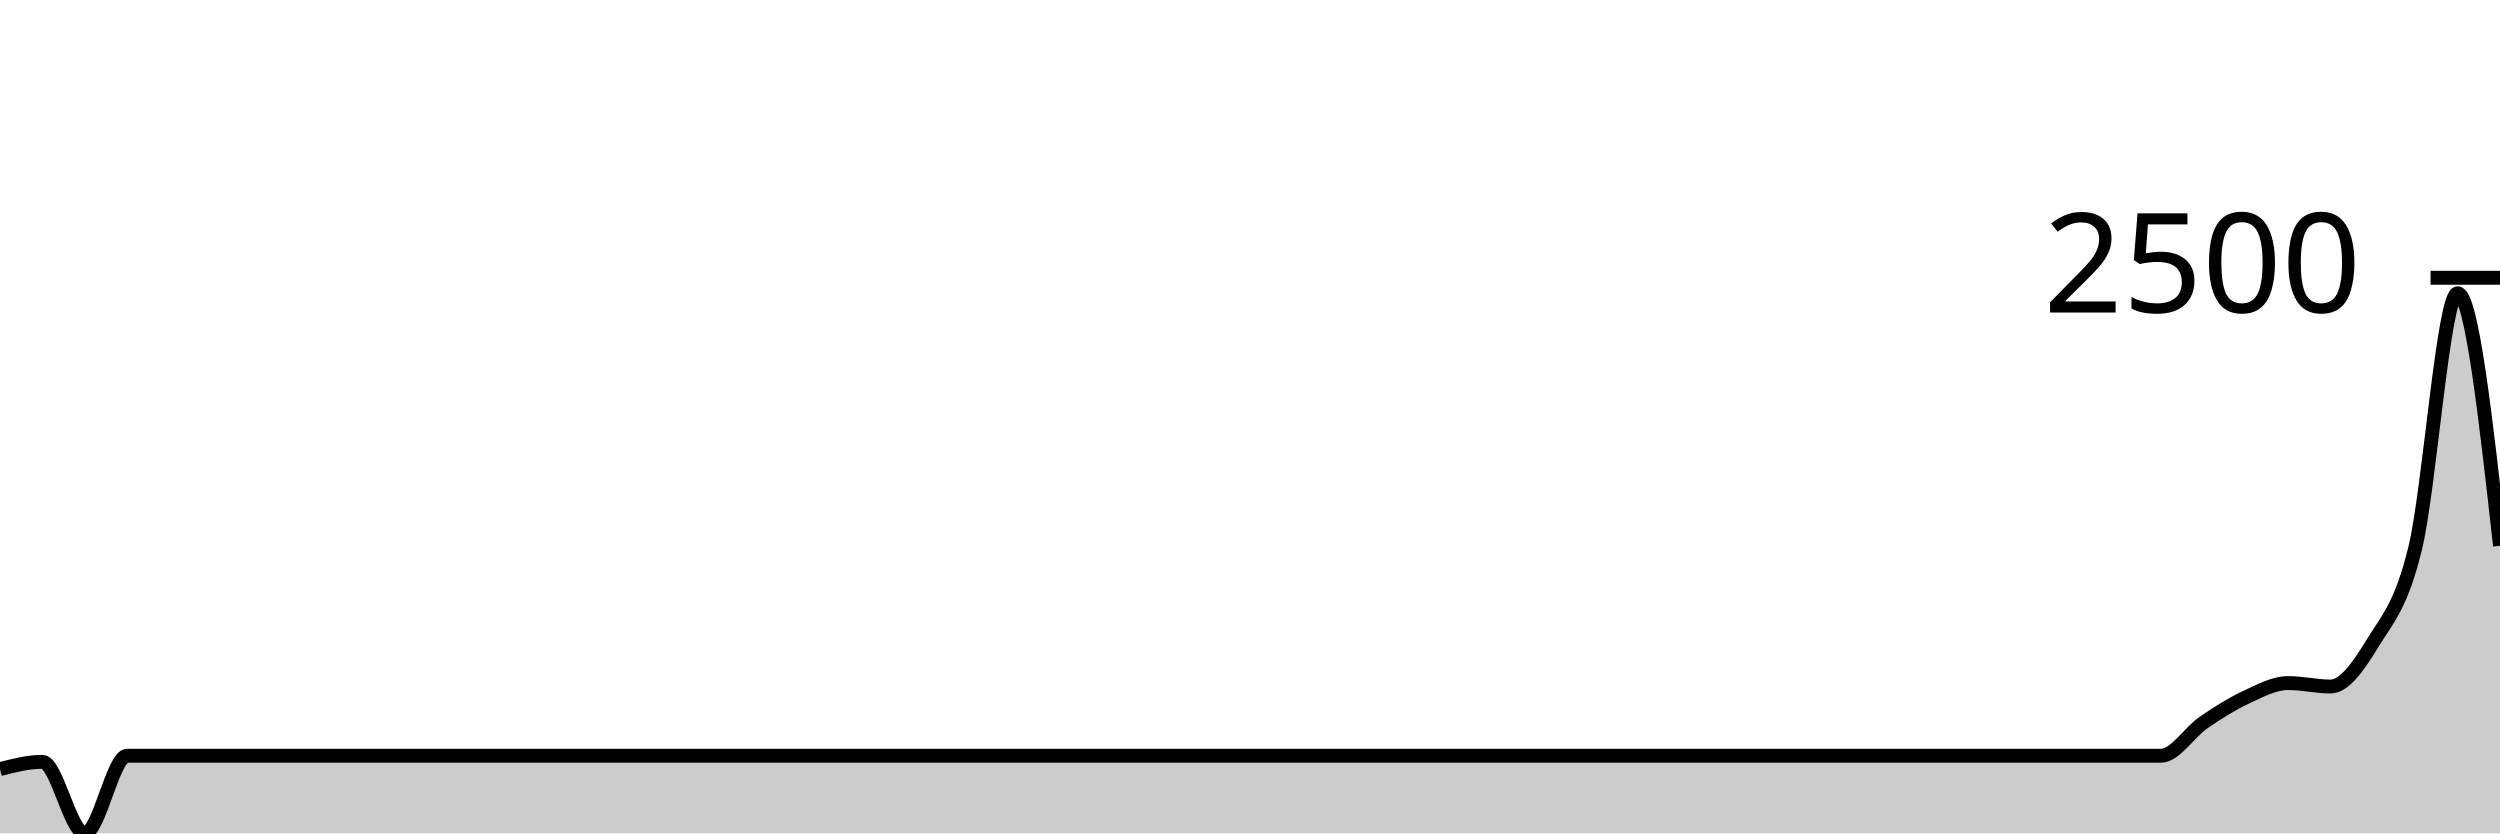
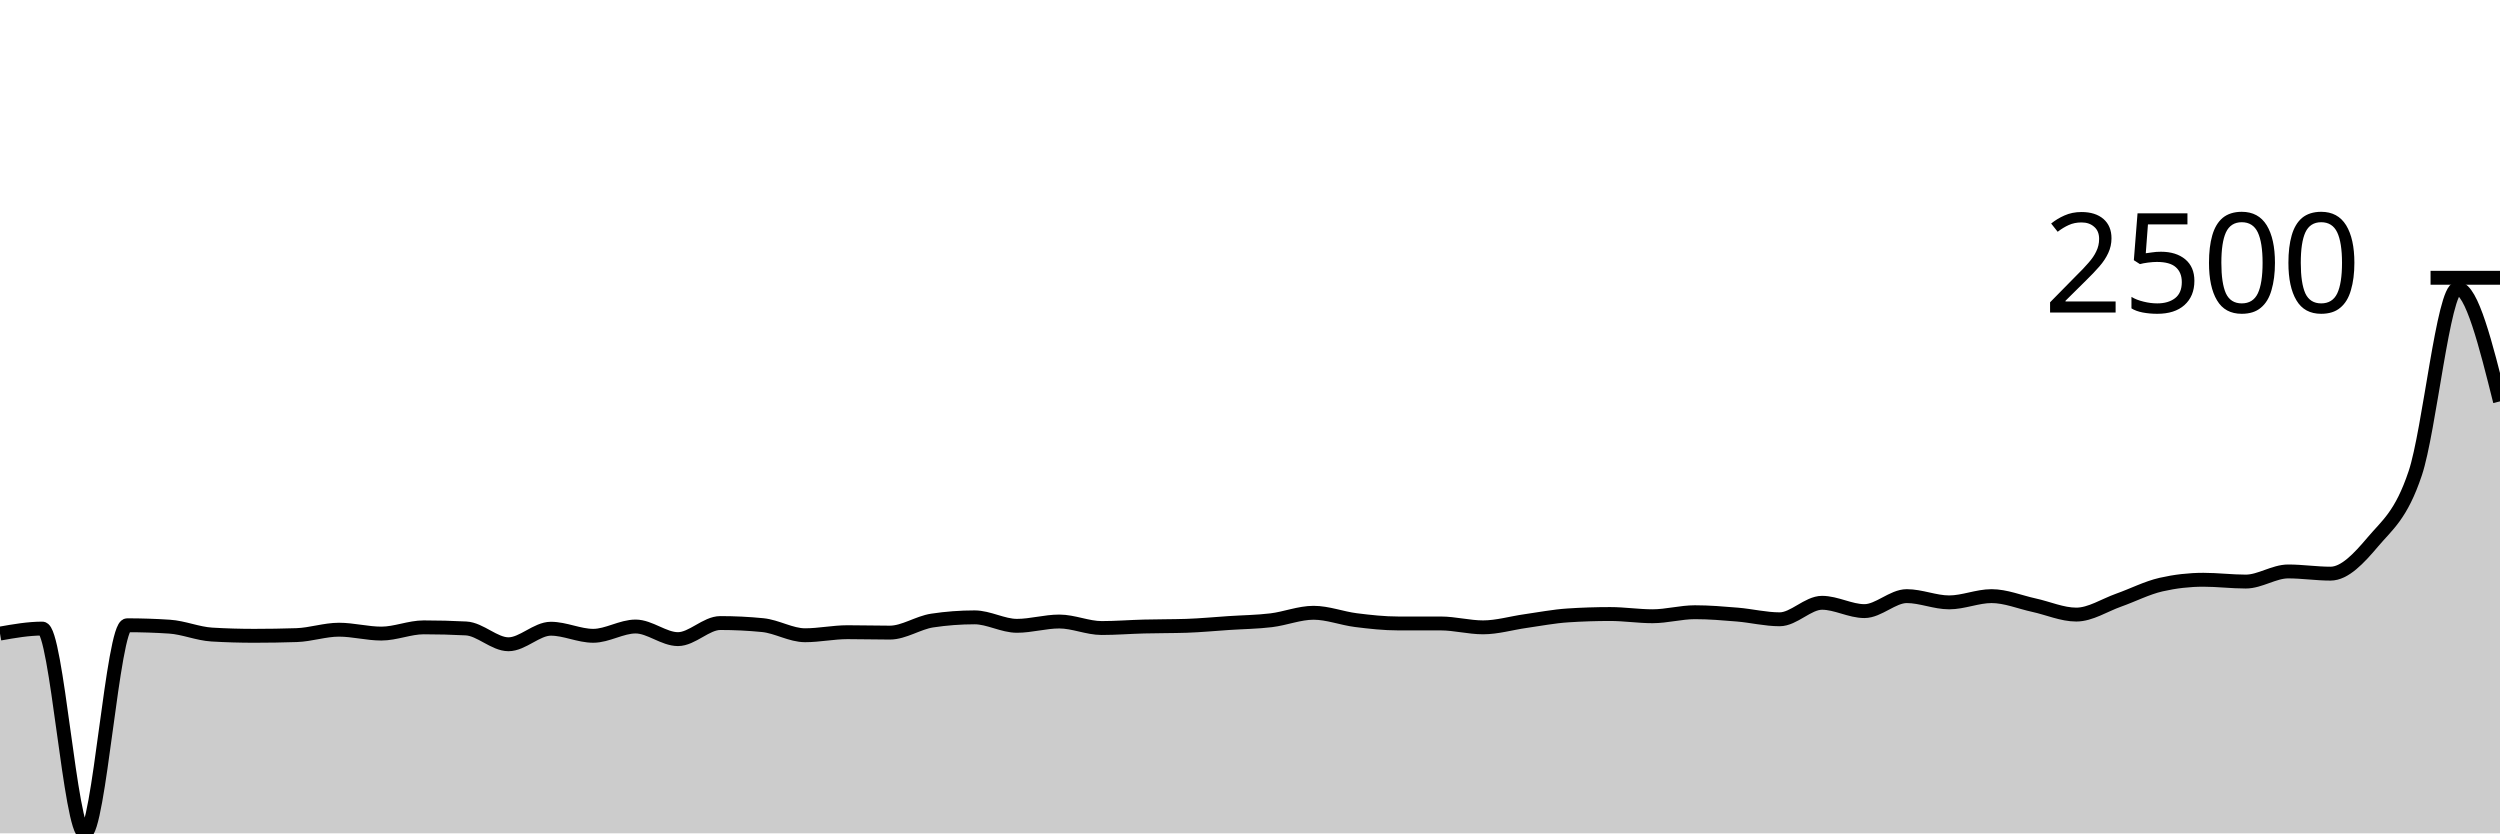
<svg xmlns="http://www.w3.org/2000/svg" viewBox="0 0 180 60">
  <g transform="translate(0,20)">
-     <path class="area" fill="rgba(0, 0, 0, 0.2)" d="M0,35.375C1.017,35.114,2.034,34.852,3.051,34.852C4.068,34.852,5.085,40,6.102,40C7.119,40,8.136,34.412,9.153,34.412C10.169,34.412,11.186,34.412,12.203,34.412C13.22,34.412,14.237,34.412,15.254,34.412C16.271,34.412,17.288,34.412,18.305,34.412C19.322,34.412,20.339,34.412,21.356,34.412C22.373,34.412,23.39,34.412,24.407,34.412C25.424,34.412,26.441,34.412,27.458,34.412C28.475,34.412,29.492,34.412,30.508,34.412C31.525,34.412,32.542,34.412,33.559,34.412C34.576,34.412,35.593,34.412,36.61,34.412C37.627,34.412,38.644,34.412,39.661,34.412C40.678,34.412,41.695,34.412,42.712,34.412C43.729,34.412,44.746,34.412,45.763,34.412C46.78,34.412,47.797,34.412,48.814,34.412C49.831,34.412,50.847,34.412,51.864,34.412C52.881,34.412,53.898,34.412,54.915,34.412C55.932,34.412,56.949,34.412,57.966,34.412C58.983,34.412,60,34.412,61.017,34.412C62.034,34.412,63.051,34.412,64.068,34.412C65.085,34.412,66.102,34.412,67.119,34.412C68.136,34.412,69.153,34.412,70.169,34.412C71.186,34.412,72.203,34.412,73.22,34.412C74.237,34.412,75.254,34.412,76.271,34.412C77.288,34.412,78.305,34.412,79.322,34.412C80.339,34.412,81.356,34.412,82.373,34.412C83.39,34.412,84.407,34.412,85.424,34.412C86.441,34.412,87.458,34.412,88.475,34.412C89.492,34.412,90.508,34.412,91.525,34.412C92.542,34.412,93.559,34.412,94.576,34.412C95.593,34.412,96.61,34.412,97.627,34.412C98.644,34.412,99.661,34.412,100.678,34.412C101.695,34.412,102.712,34.412,103.729,34.412C104.746,34.412,105.763,34.412,106.78,34.412C107.797,34.412,108.814,34.412,109.831,34.412C110.847,34.412,111.864,34.412,112.881,34.412C113.898,34.412,114.915,34.412,115.932,34.412C116.949,34.412,117.966,34.412,118.983,34.412C120,34.412,121.017,34.412,122.034,34.412C123.051,34.412,124.068,34.412,125.085,34.412C126.102,34.412,127.119,34.412,128.136,34.412C129.153,34.412,130.169,34.412,131.186,34.412C132.203,34.412,133.22,34.412,134.237,34.412C135.254,34.412,136.271,34.412,137.288,34.412C138.305,34.412,139.322,34.412,140.339,34.412C141.356,34.412,142.373,34.412,143.39,34.412C144.407,34.412,145.424,34.412,146.441,34.412C147.458,34.412,148.475,34.412,149.492,34.412C150.508,34.412,151.525,34.412,152.542,34.412C153.559,34.412,154.576,34.412,155.593,34.412C156.61,34.412,157.627,32.73,158.644,32.03C159.661,31.331,160.678,30.688,161.695,30.213C162.712,29.738,163.729,29.181,164.746,29.181C165.763,29.181,166.78,29.429,167.797,29.429C168.814,29.429,169.831,27.94,170.847,26.277C171.864,24.613,172.881,23.643,173.898,19.449C174.915,15.256,175.932,1.115,176.949,1.115C177.966,1.115,178.983,10.206,180,19.298L180,40C178.983,40,177.966,40,176.949,40C175.932,40,174.915,40,173.898,40C172.881,40,171.864,40,170.847,40C169.831,40,168.814,40,167.797,40C166.78,40,165.763,40,164.746,40C163.729,40,162.712,40,161.695,40C160.678,40,159.661,40,158.644,40C157.627,40,156.61,40,155.593,40C154.576,40,153.559,40,152.542,40C151.525,40,150.508,40,149.492,40C148.475,40,147.458,40,146.441,40C145.424,40,144.407,40,143.39,40C142.373,40,141.356,40,140.339,40C139.322,40,138.305,40,137.288,40C136.271,40,135.254,40,134.237,40C133.22,40,132.203,40,131.186,40C130.169,40,129.153,40,128.136,40C127.119,40,126.102,40,125.085,40C124.068,40,123.051,40,122.034,40C121.017,40,120,40,118.983,40C117.966,40,116.949,40,115.932,40C114.915,40,113.898,40,112.881,40C111.864,40,110.847,40,109.831,40C108.814,40,107.797,40,106.78,40C105.763,40,104.746,40,103.729,40C102.712,40,101.695,40,100.678,40C99.661,40,98.644,40,97.627,40C96.61,40,95.593,40,94.576,40C93.559,40,92.542,40,91.525,40C90.508,40,89.492,40,88.475,40C87.458,40,86.441,40,85.424,40C84.407,40,83.39,40,82.373,40C81.356,40,80.339,40,79.322,40C78.305,40,77.288,40,76.271,40C75.254,40,74.237,40,73.22,40C72.203,40,71.186,40,70.169,40C69.153,40,68.136,40,67.119,40C66.102,40,65.085,40,64.068,40C63.051,40,62.034,40,61.017,40C60,40,58.983,40,57.966,40C56.949,40,55.932,40,54.915,40C53.898,40,52.881,40,51.864,40C50.847,40,49.831,40,48.814,40C47.797,40,46.78,40,45.763,40C44.746,40,43.729,40,42.712,40C41.695,40,40.678,40,39.661,40C38.644,40,37.627,40,36.61,40C35.593,40,34.576,40,33.559,40C32.542,40,31.525,40,30.508,40C29.492,40,28.475,40,27.458,40C26.441,40,25.424,40,24.407,40C23.39,40,22.373,40,21.356,40C20.339,40,19.322,40,18.305,40C17.288,40,16.271,40,15.254,40C14.237,40,13.22,40,12.203,40C11.186,40,10.169,40,9.153,40C8.136,40,7.119,40,6.102,40C5.085,40,4.068,40,3.051,40C2.034,40,1.017,40,0,40Z" />
-     <path class="line" stroke="black" fill="none" d="M0,35.375C1.017,35.114,2.034,34.852,3.051,34.852C4.068,34.852,5.085,40,6.102,40C7.119,40,8.136,34.412,9.153,34.412C10.169,34.412,11.186,34.412,12.203,34.412C13.22,34.412,14.237,34.412,15.254,34.412C16.271,34.412,17.288,34.412,18.305,34.412C19.322,34.412,20.339,34.412,21.356,34.412C22.373,34.412,23.39,34.412,24.407,34.412C25.424,34.412,26.441,34.412,27.458,34.412C28.475,34.412,29.492,34.412,30.508,34.412C31.525,34.412,32.542,34.412,33.559,34.412C34.576,34.412,35.593,34.412,36.61,34.412C37.627,34.412,38.644,34.412,39.661,34.412C40.678,34.412,41.695,34.412,42.712,34.412C43.729,34.412,44.746,34.412,45.763,34.412C46.78,34.412,47.797,34.412,48.814,34.412C49.831,34.412,50.847,34.412,51.864,34.412C52.881,34.412,53.898,34.412,54.915,34.412C55.932,34.412,56.949,34.412,57.966,34.412C58.983,34.412,60,34.412,61.017,34.412C62.034,34.412,63.051,34.412,64.068,34.412C65.085,34.412,66.102,34.412,67.119,34.412C68.136,34.412,69.153,34.412,70.169,34.412C71.186,34.412,72.203,34.412,73.22,34.412C74.237,34.412,75.254,34.412,76.271,34.412C77.288,34.412,78.305,34.412,79.322,34.412C80.339,34.412,81.356,34.412,82.373,34.412C83.39,34.412,84.407,34.412,85.424,34.412C86.441,34.412,87.458,34.412,88.475,34.412C89.492,34.412,90.508,34.412,91.525,34.412C92.542,34.412,93.559,34.412,94.576,34.412C95.593,34.412,96.61,34.412,97.627,34.412C98.644,34.412,99.661,34.412,100.678,34.412C101.695,34.412,102.712,34.412,103.729,34.412C104.746,34.412,105.763,34.412,106.78,34.412C107.797,34.412,108.814,34.412,109.831,34.412C110.847,34.412,111.864,34.412,112.881,34.412C113.898,34.412,114.915,34.412,115.932,34.412C116.949,34.412,117.966,34.412,118.983,34.412C120,34.412,121.017,34.412,122.034,34.412C123.051,34.412,124.068,34.412,125.085,34.412C126.102,34.412,127.119,34.412,128.136,34.412C129.153,34.412,130.169,34.412,131.186,34.412C132.203,34.412,133.22,34.412,134.237,34.412C135.254,34.412,136.271,34.412,137.288,34.412C138.305,34.412,139.322,34.412,140.339,34.412C141.356,34.412,142.373,34.412,143.39,34.412C144.407,34.412,145.424,34.412,146.441,34.412C147.458,34.412,148.475,34.412,149.492,34.412C150.508,34.412,151.525,34.412,152.542,34.412C153.559,34.412,154.576,34.412,155.593,34.412C156.61,34.412,157.627,32.73,158.644,32.03C159.661,31.331,160.678,30.688,161.695,30.213C162.712,29.738,163.729,29.181,164.746,29.181C165.763,29.181,166.78,29.429,167.797,29.429C168.814,29.429,169.831,27.94,170.847,26.277C171.864,24.613,172.881,23.643,173.898,19.449C174.915,15.256,175.932,1.115,176.949,1.115C177.966,1.115,178.983,10.206,180,19.298" />
+     <path class="area" fill="rgba(0, 0, 0, 0.2)" d="M0,25.618C1.017,25.438,2.034,25.258,3.051,25.258C4.068,25.258,5.085,40,6.102,40C7.119,40,8.136,25.019,9.153,25.019C10.169,25.019,11.186,25.052,12.203,25.119C13.22,25.185,14.237,25.628,15.254,25.688C16.271,25.748,17.288,25.778,18.305,25.778C19.322,25.778,20.339,25.761,21.356,25.728C22.373,25.695,23.39,25.338,24.407,25.338C25.424,25.338,26.441,25.618,27.458,25.618C28.475,25.618,29.492,25.169,30.508,25.169C31.525,25.169,32.542,25.195,33.559,25.248C34.576,25.302,35.593,26.387,36.61,26.387C37.627,26.387,38.644,25.268,39.661,25.268C40.678,25.268,41.695,25.778,42.712,25.778C43.729,25.778,44.746,25.109,45.763,25.109C46.78,25.109,47.797,26.017,48.814,26.017C49.831,26.017,50.847,24.859,51.864,24.859C52.881,24.859,53.898,24.909,54.915,25.009C55.932,25.109,56.949,25.738,57.966,25.738C58.983,25.738,60,25.518,61.017,25.518C62.034,25.518,63.051,25.548,64.068,25.548C65.085,25.548,66.102,24.832,67.119,24.679C68.136,24.526,69.153,24.449,70.169,24.449C71.186,24.449,72.203,25.059,73.22,25.059C74.237,25.059,75.254,24.749,76.271,24.749C77.288,24.749,78.305,25.218,79.322,25.218C80.339,25.218,81.356,25.135,82.373,25.109C83.39,25.082,84.407,25.092,85.424,25.059C86.441,25.025,87.458,24.926,88.475,24.859C89.492,24.792,90.508,24.782,91.525,24.659C92.542,24.536,93.559,24.12,94.576,24.12C95.593,24.12,96.61,24.521,97.627,24.649C98.644,24.777,99.661,24.889,100.678,24.889C101.695,24.889,102.712,24.889,103.729,24.889C104.746,24.889,105.763,25.169,106.78,25.169C107.797,25.169,108.814,24.862,109.831,24.719C110.847,24.576,111.864,24.376,112.881,24.31C113.898,24.243,114.915,24.21,115.932,24.21C116.949,24.21,117.966,24.37,118.983,24.37C120,24.37,121.017,24.08,122.034,24.08C123.051,24.08,124.068,24.165,125.085,24.25C126.102,24.335,127.119,24.589,128.136,24.589C129.153,24.589,130.169,23.401,131.186,23.401C132.203,23.401,133.22,24,134.237,24C135.254,24,136.271,22.921,137.288,22.921C138.305,22.921,139.322,23.371,140.339,23.371C141.356,23.371,142.373,22.921,143.39,22.921C144.407,22.921,145.424,23.349,146.441,23.571C147.458,23.792,148.475,24.25,149.492,24.25C150.508,24.25,151.525,23.571,152.542,23.211C153.559,22.851,154.576,22.325,155.593,22.092C156.61,21.859,157.627,21.743,158.644,21.743C159.661,21.743,160.678,21.873,161.695,21.873C162.712,21.873,163.729,21.144,164.746,21.144C165.763,21.144,166.78,21.303,167.797,21.303C168.814,21.303,169.831,20.221,170.847,19.016C171.864,17.811,172.881,17.114,173.898,14.072C174.915,11.031,175.932,0.769,176.949,0.769C177.966,0.769,178.983,4.834,180,8.899L180,40C178.983,40,177.966,40,176.949,40C175.932,40,174.915,40,173.898,40C172.881,40,171.864,40,170.847,40C169.831,40,168.814,40,167.797,40C166.78,40,165.763,40,164.746,40C163.729,40,162.712,40,161.695,40C160.678,40,159.661,40,158.644,40C157.627,40,156.61,40,155.593,40C154.576,40,153.559,40,152.542,40C151.525,40,150.508,40,149.492,40C148.475,40,147.458,40,146.441,40C145.424,40,144.407,40,143.39,40C142.373,40,141.356,40,140.339,40C139.322,40,138.305,40,137.288,40C136.271,40,135.254,40,134.237,40C133.22,40,132.203,40,131.186,40C130.169,40,129.153,40,128.136,40C127.119,40,126.102,40,125.085,40C124.068,40,123.051,40,122.034,40C121.017,40,120,40,118.983,40C117.966,40,116.949,40,115.932,40C114.915,40,113.898,40,112.881,40C111.864,40,110.847,40,109.831,40C108.814,40,107.797,40,106.78,40C105.763,40,104.746,40,103.729,40C102.712,40,101.695,40,100.678,40C99.661,40,98.644,40,97.627,40C96.61,40,95.593,40,94.576,40C93.559,40,92.542,40,91.525,40C90.508,40,89.492,40,88.475,40C87.458,40,86.441,40,85.424,40C84.407,40,83.39,40,82.373,40C81.356,40,80.339,40,79.322,40C78.305,40,77.288,40,76.271,40C75.254,40,74.237,40,73.22,40C72.203,40,71.186,40,70.169,40C69.153,40,68.136,40,67.119,40C66.102,40,65.085,40,64.068,40C63.051,40,62.034,40,61.017,40C60,40,58.983,40,57.966,40C56.949,40,55.932,40,54.915,40C53.898,40,52.881,40,51.864,40C50.847,40,49.831,40,48.814,40C47.797,40,46.78,40,45.763,40C44.746,40,43.729,40,42.712,40C41.695,40,40.678,40,39.661,40C38.644,40,37.627,40,36.61,40C35.593,40,34.576,40,33.559,40C32.542,40,31.525,40,30.508,40C29.492,40,28.475,40,27.458,40C26.441,40,25.424,40,24.407,40C23.39,40,22.373,40,21.356,40C20.339,40,19.322,40,18.305,40C17.288,40,16.271,40,15.254,40C14.237,40,13.22,40,12.203,40C11.186,40,10.169,40,9.153,40C8.136,40,7.119,40,6.102,40C5.085,40,4.068,40,3.051,40C2.034,40,1.017,40,0,40Z" />
+     <path class="line" stroke="black" fill="none" d="M0,25.618C1.017,25.438,2.034,25.258,3.051,25.258C4.068,25.258,5.085,40,6.102,40C7.119,40,8.136,25.019,9.153,25.019C10.169,25.019,11.186,25.052,12.203,25.119C13.22,25.185,14.237,25.628,15.254,25.688C16.271,25.748,17.288,25.778,18.305,25.778C19.322,25.778,20.339,25.761,21.356,25.728C22.373,25.695,23.39,25.338,24.407,25.338C25.424,25.338,26.441,25.618,27.458,25.618C28.475,25.618,29.492,25.169,30.508,25.169C31.525,25.169,32.542,25.195,33.559,25.248C34.576,25.302,35.593,26.387,36.61,26.387C37.627,26.387,38.644,25.268,39.661,25.268C40.678,25.268,41.695,25.778,42.712,25.778C43.729,25.778,44.746,25.109,45.763,25.109C46.78,25.109,47.797,26.017,48.814,26.017C49.831,26.017,50.847,24.859,51.864,24.859C52.881,24.859,53.898,24.909,54.915,25.009C55.932,25.109,56.949,25.738,57.966,25.738C58.983,25.738,60,25.518,61.017,25.518C62.034,25.518,63.051,25.548,64.068,25.548C65.085,25.548,66.102,24.832,67.119,24.679C68.136,24.526,69.153,24.449,70.169,24.449C71.186,24.449,72.203,25.059,73.22,25.059C74.237,25.059,75.254,24.749,76.271,24.749C77.288,24.749,78.305,25.218,79.322,25.218C80.339,25.218,81.356,25.135,82.373,25.109C83.39,25.082,84.407,25.092,85.424,25.059C86.441,25.025,87.458,24.926,88.475,24.859C89.492,24.792,90.508,24.782,91.525,24.659C92.542,24.536,93.559,24.12,94.576,24.12C95.593,24.12,96.61,24.521,97.627,24.649C98.644,24.777,99.661,24.889,100.678,24.889C101.695,24.889,102.712,24.889,103.729,24.889C104.746,24.889,105.763,25.169,106.78,25.169C107.797,25.169,108.814,24.862,109.831,24.719C110.847,24.576,111.864,24.376,112.881,24.31C113.898,24.243,114.915,24.21,115.932,24.21C116.949,24.21,117.966,24.37,118.983,24.37C120,24.37,121.017,24.08,122.034,24.08C123.051,24.08,124.068,24.165,125.085,24.25C126.102,24.335,127.119,24.589,128.136,24.589C129.153,24.589,130.169,23.401,131.186,23.401C132.203,23.401,133.22,24,134.237,24C135.254,24,136.271,22.921,137.288,22.921C138.305,22.921,139.322,23.371,140.339,23.371C141.356,23.371,142.373,22.921,143.39,22.921C144.407,22.921,145.424,23.349,146.441,23.571C147.458,23.792,148.475,24.25,149.492,24.25C150.508,24.25,151.525,23.571,152.542,23.211C153.559,22.851,154.576,22.325,155.593,22.092C156.61,21.859,157.627,21.743,158.644,21.743C159.661,21.743,160.678,21.873,161.695,21.873C162.712,21.873,163.729,21.144,164.746,21.144C165.763,21.144,166.78,21.303,167.797,21.303C168.814,21.303,169.831,20.221,170.847,19.016C171.864,17.811,172.881,17.114,173.898,14.072C174.915,11.031,175.932,0.769,176.949,0.769C177.966,0.769,178.983,4.834,180,8.899" />
    <path class="axis-ceiling" stroke-width="1" stroke="black" fill="none" d="M175,0L180,0" />
    <text class="axis-ceiling-label" font-family="sans-serif" text-anchor="end" font-size="10px" x="170" y="2.5">2500</text>
  </g>
</svg>
